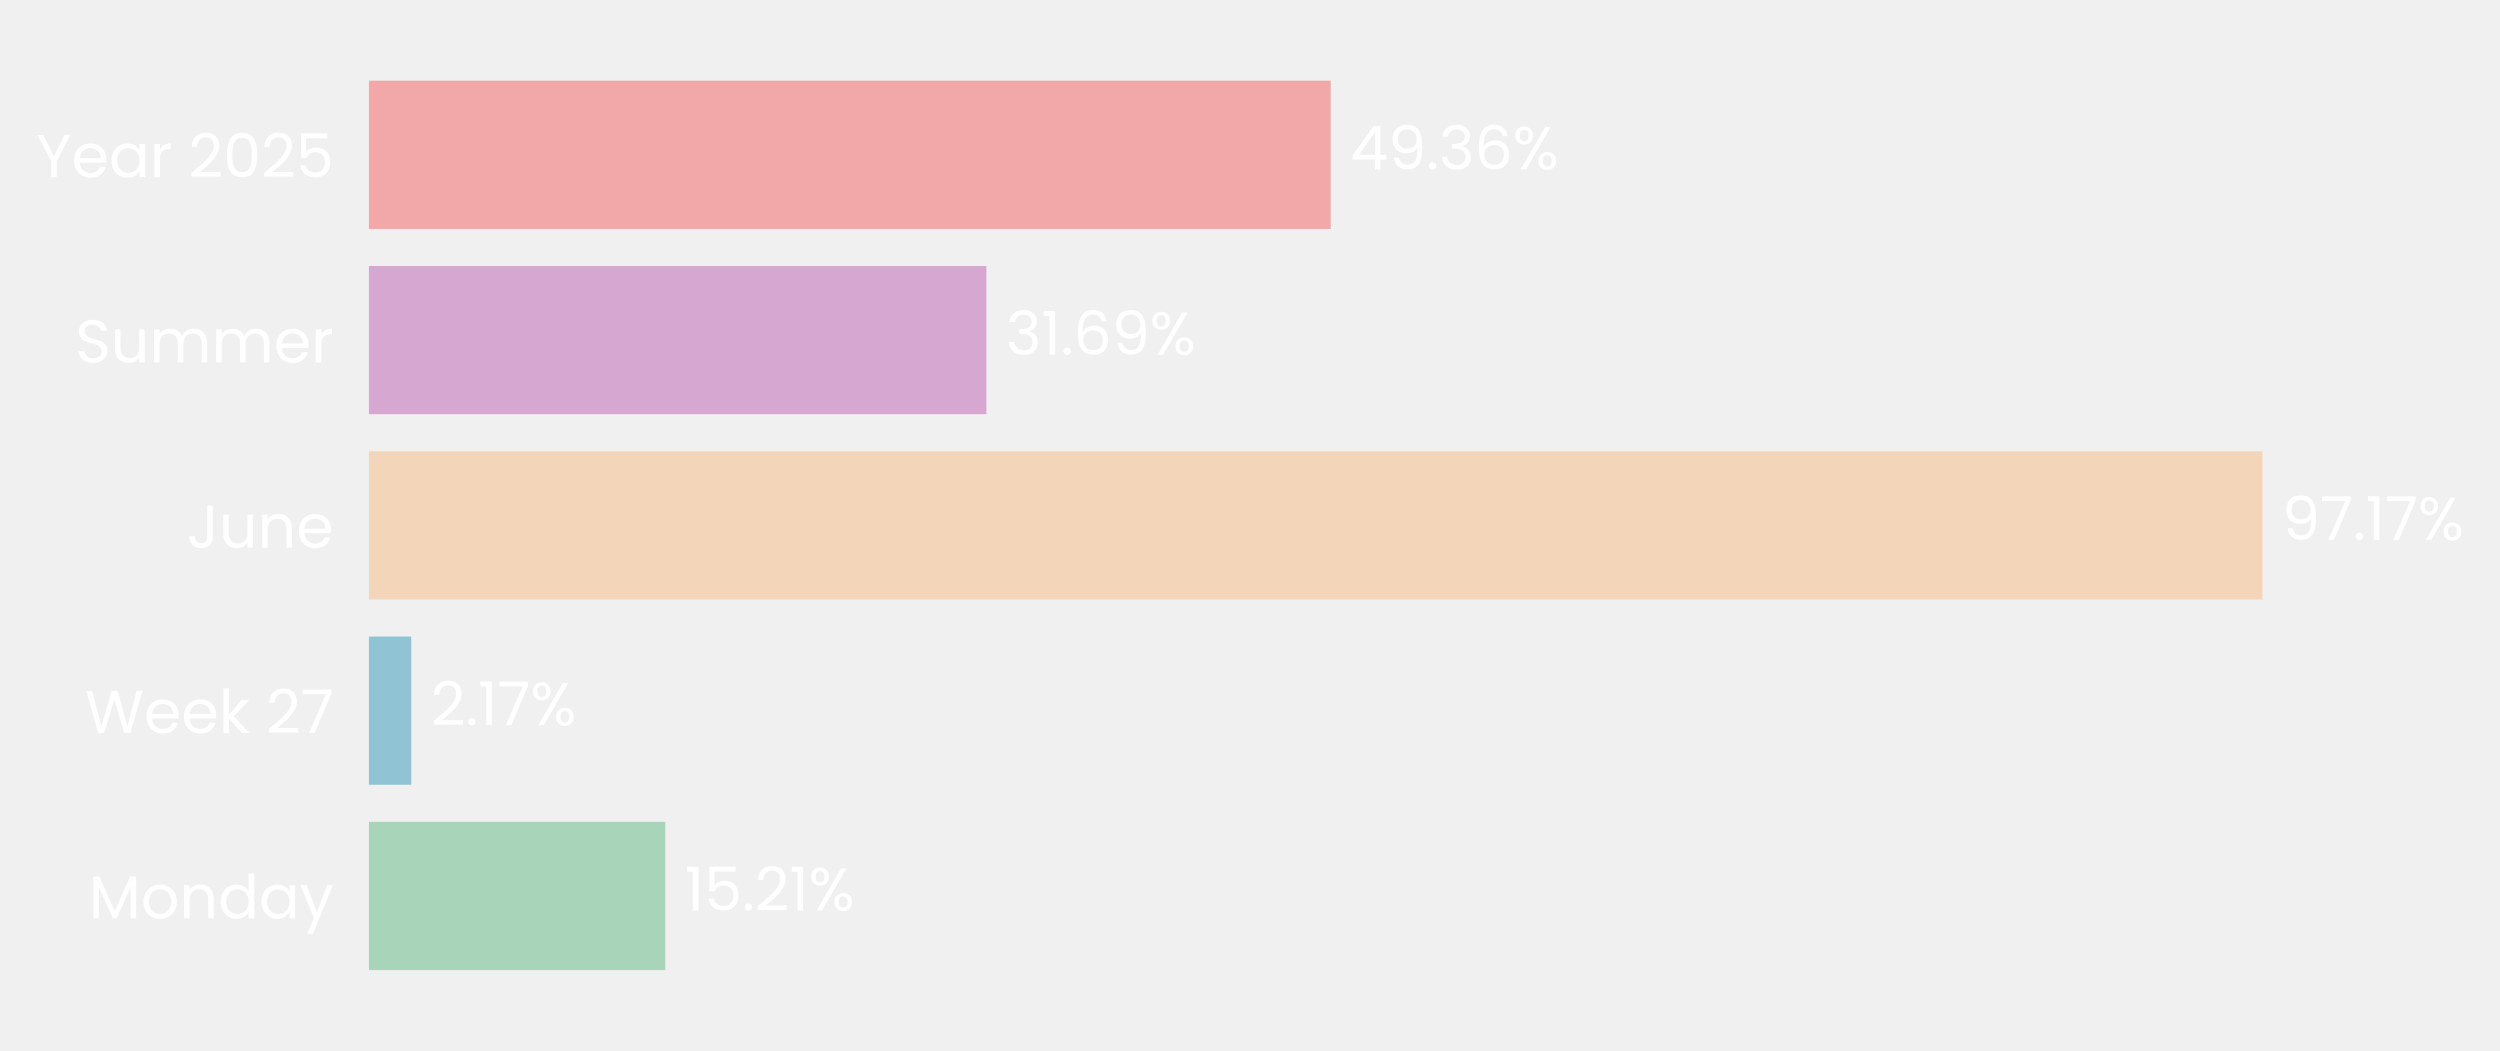
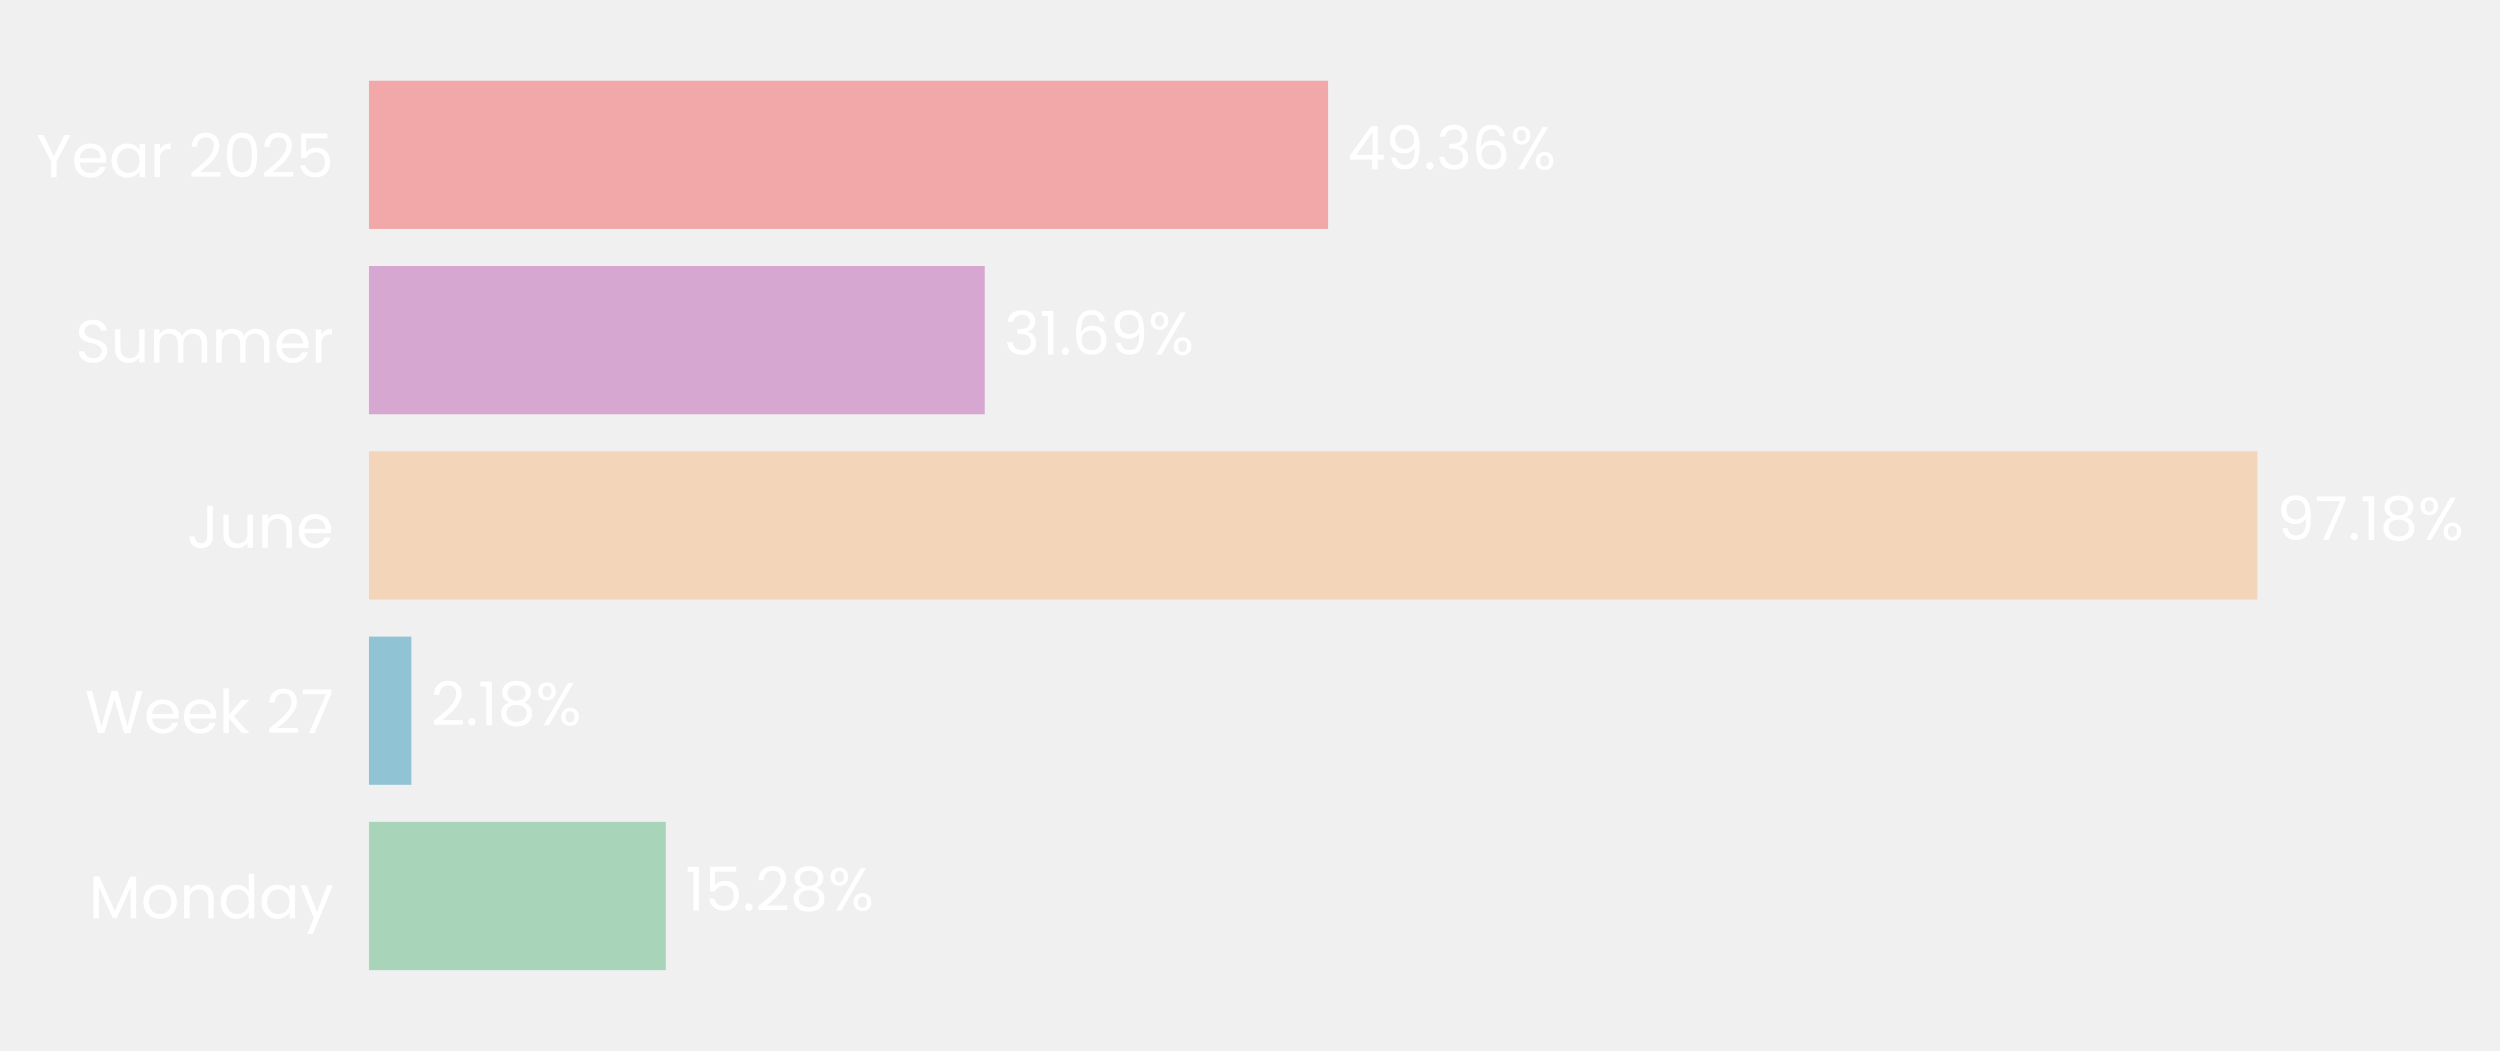
- <svg xmlns="http://www.w3.org/2000/svg" xmlns:xlink="http://www.w3.org/1999/xlink" width="496.794pt" height="208.8pt" viewBox="0 0 496.794 208.8" version="1.1">
+ <svg xmlns="http://www.w3.org/2000/svg" xmlns:xlink="http://www.w3.org/1999/xlink" width="496.754pt" height="208.8pt" viewBox="0 0 496.754 208.8" version="1.1">
  <defs>
    <style type="text/css">*{stroke-linejoin: round; stroke-linecap: butt}</style>
  </defs>
  <g id="figure_1">
    <g id="patch_1">
-       <path d="M 0 208.8  L 496.794 208.8  L 496.794 0  L 0 0  L 0 208.8  z " style="fill: none" />
+       <path d="M 0 208.8  L 496.754 208.8  L 496.754 0  L 0 0  L 0 208.8  z " style="fill: none" />
    </g>
    <g id="axes_1">
      <g id="patch_2">
-         <path d="M 73.311 201.6  L 460.535 201.6  L 460.535 7.2  L 73.311 7.2  L 73.311 201.6  z " style="fill: none" />
+         <path d="M 73.311 201.6  L 459.446 201.6  L 459.446 7.2  L 73.311 7.2  L 73.311 201.6  z " style="fill: none" />
      </g>
      <g id="patch_3">
-         <path d="M 73.311 192.764  L 132.202 192.764  L 132.202 163.309  L 73.311 163.309  z " clip-path="url(#pc6ab9c9aeb)" style="fill: #a8d5ba" />
+         <path d="M 73.311 192.764  L 132.304 192.764  L 132.304 163.309  L 73.311 163.309  z " clip-path="url(#pafb52b80db)" style="fill: #a8d5ba" />
      </g>
      <g id="patch_4">
-         <path d="M 73.311 155.945  L 81.724 155.945  L 81.724 126.491  L 73.311 126.491  z " clip-path="url(#pc6ab9c9aeb)" style="fill: #90c3d4" />
+         <path d="M 73.311 155.945  L 81.739 155.945  L 81.739 126.491  L 73.311 126.491  z " clip-path="url(#pafb52b80db)" style="fill: #90c3d4" />
      </g>
      <g id="patch_5">
-         <path d="M 73.311 119.127  L 449.591 119.127  L 449.591 89.673  L 73.311 89.673  z " clip-path="url(#pc6ab9c9aeb)" style="fill: #f3d6ba" />
+         <path d="M 73.311 119.127  L 448.541 119.127  L 448.541 89.673  L 73.311 89.673  z " clip-path="url(#pafb52b80db)" style="fill: #f3d6ba" />
      </g>
      <g id="patch_6">
-         <path d="M 73.311 82.309  L 196.011 82.309  L 196.011 52.855  L 73.311 52.855  z " clip-path="url(#pc6ab9c9aeb)" style="fill: #d6a8d1" />
+         <path d="M 73.311 82.309  L 195.669 82.309  L 195.669 52.855  L 73.311 52.855  z " clip-path="url(#pafb52b80db)" style="fill: #d6a8d1" />
      </g>
      <g id="patch_7">
-         <path d="M 73.311 45.491  L 264.432 45.491  L 264.432 16.036  L 73.311 16.036  z " clip-path="url(#pc6ab9c9aeb)" style="fill: #f2a8a8" />
+         <path d="M 73.311 45.491  L 263.896 45.491  L 263.896 16.036  L 73.311 16.036  z " clip-path="url(#pafb52b80db)" style="fill: #f2a8a8" />
      </g>
      <g id="matplotlib.axis_1">
        <g id="ytick_1">
          <g id="text_1">
            <g style="fill: #ffffff" transform="translate(17.64187 182.4764) scale(0.12 -0.12)">
              <defs>
                <path id="Poppins-Regular-4d" d="M 5018 4429  L 5018 0  L 4435 0  L 4435 3302  L 2963 0  L 2554 0  L 1075 3309  L 1075 0  L 493 0  L 493 4429  L 1120 4429  L 2758 768  L 4397 4429  L 5018 4429  z " transform="scale(0.015625)" />
                <path id="Poppins-Regular-6f" d="M 2022 -58  Q 1530 -58 1130 166  Q 730 390 502 803  Q 275 1216 275 1760  Q 275 2298 508 2710  Q 742 3123 1145 3344  Q 1549 3565 2048 3565  Q 2547 3565 2950 3344  Q 3354 3123 3587 2713  Q 3821 2304 3821 1760  Q 3821 1216 3581 803  Q 3341 390 2931 166  Q 2522 -58 2022 -58  z M 2022 454  Q 2336 454 2611 601  Q 2886 749 3056 1043  Q 3226 1338 3226 1760  Q 3226 2182 3059 2476  Q 2893 2771 2624 2915  Q 2355 3059 2042 3059  Q 1722 3059 1456 2915  Q 1190 2771 1030 2476  Q 870 2182 870 1760  Q 870 1331 1027 1036  Q 1184 742 1446 598  Q 1709 454 2022 454  z " transform="scale(0.015625)" />
                <path id="Poppins-Regular-6e" d="M 2202 3571  Q 2842 3571 3238 3184  Q 3635 2797 3635 2067  L 3635 0  L 3059 0  L 3059 1984  Q 3059 2509 2796 2787  Q 2534 3066 2080 3066  Q 1619 3066 1347 2778  Q 1075 2490 1075 1939  L 1075 0  L 493 0  L 493 3507  L 1075 3507  L 1075 3008  Q 1248 3277 1545 3424  Q 1843 3571 2202 3571  z " transform="scale(0.015625)" />
                <path id="Poppins-Regular-64" d="M 275 1766  Q 275 2304 492 2710  Q 710 3117 1091 3341  Q 1472 3565 1946 3565  Q 2355 3565 2707 3376  Q 3059 3187 3245 2880  L 3245 4736  L 3834 4736  L 3834 0  L 3245 0  L 3245 659  Q 3072 346 2733 144  Q 2394 -58 1939 -58  Q 1472 -58 1091 172  Q 710 403 492 819  Q 275 1235 275 1766  z M 3245 1760  Q 3245 2157 3085 2451  Q 2925 2746 2653 2902  Q 2381 3059 2054 3059  Q 1728 3059 1459 2905  Q 1190 2752 1030 2457  Q 870 2163 870 1766  Q 870 1363 1030 1065  Q 1190 768 1459 611  Q 1728 454 2054 454  Q 2381 454 2653 611  Q 2925 768 3085 1065  Q 3245 1363 3245 1760  z " transform="scale(0.015625)" />
                <path id="Poppins-Regular-61" d="M 275 1766  Q 275 2304 492 2710  Q 710 3117 1091 3341  Q 1472 3565 1939 3565  Q 2400 3565 2739 3366  Q 3078 3168 3245 2867  L 3245 3507  L 3834 3507  L 3834 0  L 3245 0  L 3245 653  Q 3072 346 2729 144  Q 2387 -58 1933 -58  Q 1466 -58 1088 172  Q 710 403 492 819  Q 275 1235 275 1766  z M 3245 1760  Q 3245 2157 3085 2451  Q 2925 2746 2653 2902  Q 2381 3059 2054 3059  Q 1728 3059 1459 2905  Q 1190 2752 1030 2457  Q 870 2163 870 1766  Q 870 1363 1030 1065  Q 1190 768 1459 611  Q 1728 454 2054 454  Q 2381 454 2653 611  Q 2925 768 3085 1065  Q 3245 1363 3245 1760  z " transform="scale(0.015625)" />
                <path id="Poppins-Regular-79" d="M 3514 3507  L 1402 -1651  L 800 -1651  L 1491 38  L 77 3507  L 723 3507  L 1824 666  L 2912 3507  L 3514 3507  z " transform="scale(0.015625)" />
              </defs>
              <use xlink:href="#Poppins-Regular-4d" />
              <use xlink:href="#Poppins-Regular-6f" transform="translate(86.09999 0)" />
              <use xlink:href="#Poppins-Regular-6e" transform="translate(150.1 0)" />
              <use xlink:href="#Poppins-Regular-64" transform="translate(214.1 0)" />
              <use xlink:href="#Poppins-Regular-61" transform="translate(281.7 0)" />
              <use xlink:href="#Poppins-Regular-79" transform="translate(349.2999 0)" />
            </g>
          </g>
        </g>
        <g id="ytick_2">
          <g id="text_2">
            <g style="fill: #ffffff" transform="translate(16.88437 145.6582) scale(0.12 -0.12)">
              <defs>
                <path id="Poppins-Regular-57" d="M 6099 4461  L 4806 0  L 4154 0  L 3117 3590  L 2042 0  L 1395 -6  L 147 4461  L 768 4461  L 1741 678  L 2816 4461  L 3469 4461  L 4493 691  L 5472 4461  L 6099 4461  z " transform="scale(0.015625)" />
                <path id="Poppins-Regular-65" d="M 3693 1888  Q 3693 1722 3674 1536  L 870 1536  Q 902 1018 1225 726  Q 1549 435 2010 435  Q 2387 435 2640 611  Q 2893 787 2995 1082  L 3622 1082  Q 3482 576 3059 259  Q 2637 -58 2010 -58  Q 1510 -58 1116 166  Q 723 390 499 803  Q 275 1216 275 1760  Q 275 2304 492 2713  Q 710 3123 1104 3344  Q 1498 3565 2010 3565  Q 2509 3565 2893 3347  Q 3277 3130 3485 2749  Q 3693 2368 3693 1888  z M 3091 2010  Q 3091 2342 2944 2582  Q 2797 2822 2544 2947  Q 2291 3072 1984 3072  Q 1542 3072 1232 2790  Q 922 2509 877 2010  L 3091 2010  z " transform="scale(0.015625)" />
                <path id="Poppins-Regular-6b" d="M 2451 0  L 1075 1549  L 1075 0  L 493 0  L 493 4736  L 1075 4736  L 1075 1952  L 2426 3507  L 3238 3507  L 1587 1760  L 3245 0  L 2451 0  z " transform="scale(0.015625)" />
                <path id="Poppins-Regular-20" transform="scale(0.015625)" />
                <path id="Poppins-Regular-32" d="M 326 467  Q 1139 1120 1600 1539  Q 2061 1958 2377 2416  Q 2694 2874 2694 3315  Q 2694 3731 2492 3971  Q 2291 4211 1843 4211  Q 1408 4211 1168 3939  Q 928 3667 909 3213  L 346 3213  Q 371 3930 780 4320  Q 1190 4710 1837 4710  Q 2496 4710 2883 4345  Q 3270 3981 3270 3341  Q 3270 2810 2953 2307  Q 2637 1805 2233 1424  Q 1830 1043 1203 538  L 3405 538  L 3405 51  L 326 51  L 326 467  z " transform="scale(0.015625)" />
                <path id="Poppins-Regular-37" d="M 3245 4173  L 1466 0  L 877 0  L 2682 4115  L 211 4115  L 211 4614  L 3245 4614  L 3245 4173  z " transform="scale(0.015625)" />
              </defs>
              <use xlink:href="#Poppins-Regular-57" />
              <use xlink:href="#Poppins-Regular-65" transform="translate(97.59999 0)" />
              <use xlink:href="#Poppins-Regular-65" transform="translate(159.6 0)" />
              <use xlink:href="#Poppins-Regular-6b" transform="translate(221.6 0)" />
              <use xlink:href="#Poppins-Regular-20" transform="translate(273.0999 0)" />
              <use xlink:href="#Poppins-Regular-32" transform="translate(299.7999 0)" />
              <use xlink:href="#Poppins-Regular-37" transform="translate(357.2999 0)" />
            </g>
          </g>
        </g>
        <g id="ytick_3">
          <g id="text_3">
            <g style="fill: #ffffff" transform="translate(37.15125 108.84) scale(0.12 -0.12)">
              <defs>
                <path id="Poppins-Regular-4a" d="M 2739 4461  L 2739 1165  Q 2739 614 2400 284  Q 2061 -45 1504 -45  Q 941 -45 601 291  Q 262 627 262 1210  L 845 1210  Q 851 883 1014 678  Q 1178 474 1504 474  Q 1830 474 1990 669  Q 2150 864 2150 1165  L 2150 4461  L 2739 4461  z " transform="scale(0.015625)" />
                <path id="Poppins-Regular-75" d="M 3603 3507  L 3603 0  L 3021 0  L 3021 518  Q 2854 250 2556 99  Q 2259 -51 1901 -51  Q 1491 -51 1164 118  Q 838 288 649 627  Q 461 966 461 1453  L 461 3507  L 1037 3507  L 1037 1530  Q 1037 1011 1299 732  Q 1562 454 2016 454  Q 2483 454 2752 742  Q 3021 1030 3021 1581  L 3021 3507  L 3603 3507  z " transform="scale(0.015625)" />
              </defs>
              <use xlink:href="#Poppins-Regular-4a" />
              <use xlink:href="#Poppins-Regular-75" transform="translate(52.99999 0)" />
              <use xlink:href="#Poppins-Regular-6e" transform="translate(117 0)" />
              <use xlink:href="#Poppins-Regular-65" transform="translate(181 0)" />
            </g>
          </g>
        </g>
        <g id="ytick_4">
          <g id="text_4">
            <g style="fill: #ffffff" transform="translate(14.95125 72.02182) scale(0.12 -0.12)">
              <defs>
                <path id="Poppins-Regular-53" d="M 1907 -45  Q 1466 -45 1117 112  Q 768 269 569 547  Q 371 826 365 1190  L 986 1190  Q 1018 877 1245 662  Q 1472 448 1907 448  Q 2323 448 2563 656  Q 2803 864 2803 1190  Q 2803 1446 2662 1606  Q 2522 1766 2310 1849  Q 2099 1933 1741 2029  Q 1299 2144 1033 2259  Q 768 2374 579 2620  Q 390 2867 390 3283  Q 390 3648 576 3929  Q 762 4211 1098 4364  Q 1434 4518 1869 4518  Q 2496 4518 2896 4204  Q 3296 3891 3347 3373  L 2707 3373  Q 2675 3629 2438 3824  Q 2202 4019 1811 4019  Q 1446 4019 1216 3830  Q 986 3642 986 3302  Q 986 3059 1123 2905  Q 1261 2752 1462 2672  Q 1664 2592 2029 2490  Q 2470 2368 2739 2249  Q 3008 2131 3200 1884  Q 3392 1638 3392 1216  Q 3392 890 3219 602  Q 3046 314 2707 134  Q 2368 -45 1907 -45  z " transform="scale(0.015625)" />
                <path id="Poppins-Regular-6d" d="M 4710 3571  Q 5120 3571 5440 3401  Q 5760 3232 5945 2893  Q 6131 2554 6131 2067  L 6131 0  L 5555 0  L 5555 1984  Q 5555 2509 5296 2787  Q 5037 3066 4595 3066  Q 4141 3066 3872 2774  Q 3603 2483 3603 1933  L 3603 0  L 3027 0  L 3027 1984  Q 3027 2509 2768 2787  Q 2509 3066 2067 3066  Q 1613 3066 1344 2774  Q 1075 2483 1075 1933  L 1075 0  L 493 0  L 493 3507  L 1075 3507  L 1075 3002  Q 1248 3277 1539 3424  Q 1830 3571 2182 3571  Q 2624 3571 2963 3372  Q 3302 3174 3469 2790  Q 3616 3162 3955 3366  Q 4294 3571 4710 3571  z " transform="scale(0.015625)" />
                <path id="Poppins-Regular-72" d="M 1075 2938  Q 1229 3238 1513 3404  Q 1798 3571 2208 3571  L 2208 2970  L 2054 2970  Q 1075 2970 1075 1907  L 1075 0  L 493 0  L 493 3507  L 1075 3507  L 1075 2938  z " transform="scale(0.015625)" />
              </defs>
              <use xlink:href="#Poppins-Regular-53" />
              <use xlink:href="#Poppins-Regular-75" transform="translate(58.7 0)" />
              <use xlink:href="#Poppins-Regular-6d" transform="translate(122.7 0)" />
              <use xlink:href="#Poppins-Regular-6d" transform="translate(225.7 0)" />
              <use xlink:href="#Poppins-Regular-65" transform="translate(328.7 0)" />
              <use xlink:href="#Poppins-Regular-72" transform="translate(390.6999 0)" />
            </g>
          </g>
        </g>
        <g id="ytick_5">
          <g id="text_5">
            <g style="fill: #ffffff" transform="translate(7.2 35.20364) scale(0.12 -0.12)">
              <defs>
                <path id="Poppins-Regular-59" d="M 3616 4461  L 2163 1683  L 2163 0  L 1581 0  L 1581 1683  L 122 4461  L 768 4461  L 1869 2202  L 2970 4461  L 3616 4461  z " transform="scale(0.015625)" />
                <path id="Poppins-Regular-30" d="M 397 2362  Q 397 3462 755 4080  Q 1114 4698 2010 4698  Q 2899 4698 3257 4080  Q 3616 3462 3616 2362  Q 3616 1242 3257 621  Q 2899 0 2010 0  Q 1114 0 755 621  Q 397 1242 397 2362  z M 3040 2362  Q 3040 2918 2966 3305  Q 2893 3693 2665 3929  Q 2438 4166 2010 4166  Q 1574 4166 1347 3929  Q 1120 3693 1046 3305  Q 973 2918 973 2362  Q 973 1786 1046 1395  Q 1120 1005 1347 768  Q 1574 531 2010 531  Q 2438 531 2665 768  Q 2893 1005 2966 1395  Q 3040 1786 3040 2362  z " transform="scale(0.015625)" />
                <path id="Poppins-Regular-35" d="M 3347 4122  L 1101 4122  L 1101 2662  Q 1248 2867 1536 2998  Q 1824 3130 2157 3130  Q 2688 3130 3021 2909  Q 3354 2688 3498 2339  Q 3642 1990 3642 1600  Q 3642 1139 3469 774  Q 3296 410 2941 198  Q 2586 -13 2061 -13  Q 1389 -13 973 332  Q 557 678 467 1254  L 1037 1254  Q 1120 890 1389 685  Q 1658 480 2067 480  Q 2573 480 2829 784  Q 3085 1088 3085 1587  Q 3085 2086 2829 2358  Q 2573 2630 2074 2630  Q 1734 2630 1481 2467  Q 1229 2304 1114 2022  L 563 2022  L 563 4634  L 3347 4634  L 3347 4122  z " transform="scale(0.015625)" />
              </defs>
              <use xlink:href="#Poppins-Regular-59" />
              <use xlink:href="#Poppins-Regular-65" transform="translate(58.39999 0)" />
              <use xlink:href="#Poppins-Regular-61" transform="translate(120.4 0)" />
              <use xlink:href="#Poppins-Regular-72" transform="translate(188 0)" />
              <use xlink:href="#Poppins-Regular-20" transform="translate(225.3 0)" />
              <use xlink:href="#Poppins-Regular-32" transform="translate(252 0)" />
              <use xlink:href="#Poppins-Regular-30" transform="translate(309.4999 0)" />
              <use xlink:href="#Poppins-Regular-32" transform="translate(372.2999 0)" />
              <use xlink:href="#Poppins-Regular-35" transform="translate(429.7999 0)" />
            </g>
          </g>
        </g>
      </g>
      <g id="text_6">
-         <g style="fill: #ffffff" transform="translate(136.0738 180.9164) scale(0.12 -0.12)">
+         <g style="fill: #ffffff" transform="translate(136.1654 180.9164) scale(0.12 -0.12)">
          <defs>
            <path id="Poppins-Regular-31" d="M 243 4096  L 243 4627  L 1446 4627  L 1446 0  L 858 0  L 858 4096  L 243 4096  z " transform="scale(0.015625)" />
            <path id="Poppins-Regular-2e" d="M 678 -38  Q 512 -38 397 77  Q 282 192 282 358  Q 282 525 397 640  Q 512 755 678 755  Q 838 755 950 640  Q 1062 525 1062 358  Q 1062 192 950 77  Q 838 -38 678 -38  z " transform="scale(0.015625)" />
+             <path id="Poppins-Regular-38" d="M 1242 2406  Q 883 2547 691 2816  Q 499 3085 499 3469  Q 499 3814 672 4092  Q 845 4371 1187 4534  Q 1530 4698 2016 4698  Q 2502 4698 2844 4534  Q 3187 4371 3363 4092  Q 3539 3814 3539 3469  Q 3539 3098 3340 2819  Q 3142 2541 2797 2406  Q 3194 2285 3427 1981  Q 3661 1677 3661 1248  Q 3661 832 3456 521  Q 3251 211 2876 41  Q 2502 -128 2016 -128  Q 1530 -128 1162 41  Q 794 211 589 521  Q 384 832 384 1248  Q 384 1677 614 1984  Q 845 2291 1242 2406  z M 2976 3398  Q 2976 3789 2720 4000  Q 2464 4211 2016 4211  Q 1574 4211 1318 4000  Q 1062 3789 1062 3392  Q 1062 3034 1328 2816  Q 1594 2598 2016 2598  Q 2445 2598 2710 2819  Q 2976 3040 2976 3398  z M 2016 2150  Q 1542 2150 1241 1929  Q 941 1709 941 1267  Q 941 858 1232 608  Q 1523 358 2016 358  Q 2509 358 2797 608  Q 3085 858 3085 1267  Q 3085 1696 2790 1923  Q 2496 2150 2016 2150  z " transform="scale(0.015625)" />
            <path id="Poppins-Regular-25" d="M 269 3584  Q 269 4019 531 4278  Q 794 4538 1203 4538  Q 1613 4538 1875 4278  Q 2138 4019 2138 3584  Q 2138 3142 1875 2883  Q 1613 2624 1203 2624  Q 794 2624 531 2883  Q 269 3142 269 3584  z M 4006 4467  L 1414 0  L 838 0  L 3430 4467  L 4006 4467  z M 1203 4179  Q 986 4179 861 4028  Q 736 3878 736 3584  Q 736 3290 861 3136  Q 986 2982 1203 2982  Q 1421 2982 1549 3139  Q 1677 3296 1677 3584  Q 1677 3878 1549 4028  Q 1421 4179 1203 4179  z M 2720 883  Q 2720 1325 2982 1584  Q 3245 1843 3654 1843  Q 4064 1843 4323 1584  Q 4582 1325 4582 883  Q 4582 448 4323 185  Q 4064 -77 3654 -77  Q 3245 -77 2982 182  Q 2720 442 2720 883  z M 3648 1478  Q 3430 1478 3302 1328  Q 3174 1178 3174 883  Q 3174 595 3302 444  Q 3430 294 3648 294  Q 3866 294 3994 444  Q 4122 595 4122 883  Q 4122 1178 3994 1328  Q 3866 1478 3648 1478  z " transform="scale(0.015625)" />
          </defs>
          <use xlink:href="#Poppins-Regular-31" />
          <use xlink:href="#Poppins-Regular-35" transform="translate(31.99998 0)" />
          <use xlink:href="#Poppins-Regular-2e" transform="translate(94.79997 0)" />
          <use xlink:href="#Poppins-Regular-32" transform="translate(115.8 0)" />
-           <use xlink:href="#Poppins-Regular-31" transform="translate(173.2999 0)" />
-           <use xlink:href="#Poppins-Regular-25" transform="translate(205.2999 0)" />
+           <use xlink:href="#Poppins-Regular-38" transform="translate(173.2999 0)" />
+           <use xlink:href="#Poppins-Regular-25" transform="translate(236.3999 0)" />
        </g>
      </g>
      <g id="text_7">
-         <g style="fill: #ffffff" transform="translate(85.59639 144.0982) scale(0.12 -0.12)">
+         <g style="fill: #ffffff" transform="translate(85.60014 144.0982) scale(0.12 -0.12)">
          <use xlink:href="#Poppins-Regular-32" />
          <use xlink:href="#Poppins-Regular-2e" transform="translate(57.49999 0)" />
          <use xlink:href="#Poppins-Regular-31" transform="translate(78.49997 0)" />
-           <use xlink:href="#Poppins-Regular-37" transform="translate(110.5 0)" />
-           <use xlink:href="#Poppins-Regular-25" transform="translate(165.0999 0)" />
+           <use xlink:href="#Poppins-Regular-38" transform="translate(110.5 0)" />
+           <use xlink:href="#Poppins-Regular-25" transform="translate(173.5999 0)" />
        </g>
      </g>
      <g id="text_8">
-         <g style="fill: #ffffff" transform="translate(453.4629 107.28) scale(0.12 -0.12)">
+         <g style="fill: #ffffff" transform="translate(452.4027 107.28) scale(0.12 -0.12)">
          <defs>
            <path id="Poppins-Regular-39" d="M 1146 1242  Q 1210 877 1443 678  Q 1677 480 2074 480  Q 2605 480 2857 896  Q 3110 1312 3098 2298  Q 2963 2010 2649 1846  Q 2336 1683 1952 1683  Q 1523 1683 1187 1859  Q 851 2035 659 2374  Q 467 2714 467 3194  Q 467 3878 864 4297  Q 1261 4717 1990 4717  Q 2886 4717 3248 4134  Q 3610 3552 3610 2400  Q 3610 1594 3466 1069  Q 3322 544 2979 269  Q 2637 -6 2042 -6  Q 1389 -6 1024 346  Q 659 698 608 1242  L 1146 1242  z M 2048 2176  Q 2477 2176 2752 2441  Q 3027 2707 3027 3162  Q 3027 3642 2758 3936  Q 2490 4230 2003 4230  Q 1555 4230 1289 3948  Q 1024 3667 1024 3206  Q 1024 2739 1286 2457  Q 1549 2176 2048 2176  z " transform="scale(0.015625)" />
          </defs>
          <use xlink:href="#Poppins-Regular-39" />
          <use xlink:href="#Poppins-Regular-37" transform="translate(62.99999 0)" />
          <use xlink:href="#Poppins-Regular-2e" transform="translate(117.6 0)" />
          <use xlink:href="#Poppins-Regular-31" transform="translate(138.6 0)" />
-           <use xlink:href="#Poppins-Regular-37" transform="translate(170.5999 0)" />
-           <use xlink:href="#Poppins-Regular-25" transform="translate(225.1999 0)" />
+           <use xlink:href="#Poppins-Regular-38" transform="translate(170.5999 0)" />
+           <use xlink:href="#Poppins-Regular-25" transform="translate(233.6999 0)" />
        </g>
      </g>
      <g id="text_9">
-         <g style="fill: #ffffff" transform="translate(199.8833 70.46182) scale(0.12 -0.12)">
+         <g style="fill: #ffffff" transform="translate(199.5302 70.46182) scale(0.12 -0.12)">
          <defs>
            <path id="Poppins-Regular-33" d="M 384 3462  Q 429 4051 838 4384  Q 1248 4717 1901 4717  Q 2336 4717 2653 4560  Q 2970 4403 3133 4134  Q 3296 3866 3296 3526  Q 3296 3130 3069 2842  Q 2842 2554 2477 2470  L 2477 2438  Q 2893 2336 3136 2035  Q 3379 1734 3379 1248  Q 3379 883 3212 592  Q 3046 301 2713 134  Q 2381 -32 1914 -32  Q 1235 -32 800 323  Q 365 678 314 1331  L 877 1331  Q 922 947 1190 704  Q 1459 461 1907 461  Q 2355 461 2588 694  Q 2822 928 2822 1299  Q 2822 1779 2502 1990  Q 2182 2202 1536 2202  L 1389 2202  L 1389 2688  L 1542 2688  Q 2131 2694 2432 2883  Q 2733 3072 2733 3469  Q 2733 3808 2512 4013  Q 2291 4218 1882 4218  Q 1485 4218 1241 4013  Q 998 3808 954 3462  L 384 3462  z " transform="scale(0.015625)" />
            <path id="Poppins-Regular-36" d="M 2976 3526  Q 2835 4237 2099 4237  Q 1530 4237 1248 3798  Q 966 3360 973 2355  Q 1120 2688 1462 2877  Q 1805 3066 2227 3066  Q 2886 3066 3280 2656  Q 3674 2246 3674 1523  Q 3674 1088 3504 742  Q 3334 397 2992 192  Q 2650 -13 2163 -13  Q 1504 -13 1133 281  Q 762 576 614 1094  Q 467 1613 467 2374  Q 467 4723 2106 4723  Q 2733 4723 3091 4384  Q 3450 4045 3514 3526  L 2976 3526  z M 2106 2573  Q 1830 2573 1587 2461  Q 1344 2349 1193 2121  Q 1043 1894 1043 1568  Q 1043 1082 1324 778  Q 1606 474 2131 474  Q 2579 474 2844 752  Q 3110 1030 3110 1504  Q 3110 2003 2854 2288  Q 2598 2573 2106 2573  z " transform="scale(0.015625)" />
          </defs>
          <use xlink:href="#Poppins-Regular-33" />
          <use xlink:href="#Poppins-Regular-31" transform="translate(58.89999 0)" />
          <use xlink:href="#Poppins-Regular-2e" transform="translate(90.89998 0)" />
          <use xlink:href="#Poppins-Regular-36" transform="translate(111.9 0)" />
          <use xlink:href="#Poppins-Regular-39" transform="translate(175.3999 0)" />
          <use xlink:href="#Poppins-Regular-25" transform="translate(238.3999 0)" />
        </g>
      </g>
      <g id="text_10">
-         <g style="fill: #ffffff" transform="translate(268.3046 33.64364) scale(0.12 -0.12)">
+         <g style="fill: #ffffff" transform="translate(267.7569 33.64364) scale(0.12 -0.12)">
          <defs>
            <path id="Poppins-Regular-34" d="M 256 1030  L 256 1472  L 2502 4582  L 3200 4582  L 3200 1536  L 3840 1536  L 3840 1030  L 3200 1030  L 3200 0  L 2624 0  L 2624 1030  L 256 1030  z M 2650 3974  L 928 1536  L 2650 1536  L 2650 3974  z " transform="scale(0.015625)" />
          </defs>
          <use xlink:href="#Poppins-Regular-34" />
          <use xlink:href="#Poppins-Regular-39" transform="translate(62.89999 0)" />
          <use xlink:href="#Poppins-Regular-2e" transform="translate(125.9 0)" />
          <use xlink:href="#Poppins-Regular-33" transform="translate(146.9 0)" />
          <use xlink:href="#Poppins-Regular-36" transform="translate(205.8 0)" />
          <use xlink:href="#Poppins-Regular-25" transform="translate(269.2999 0)" />
        </g>
      </g>
    </g>
  </g>
  <defs>
-     <clipPath id="pc6ab9c9aeb">
-       <rect x="73.311" y="7.2" width="387.224" height="194.4" />
+     <clipPath id="pafb52b80db">
+       <rect x="73.311" y="7.2" width="386.135" height="194.4" />
    </clipPath>
  </defs>
</svg>
